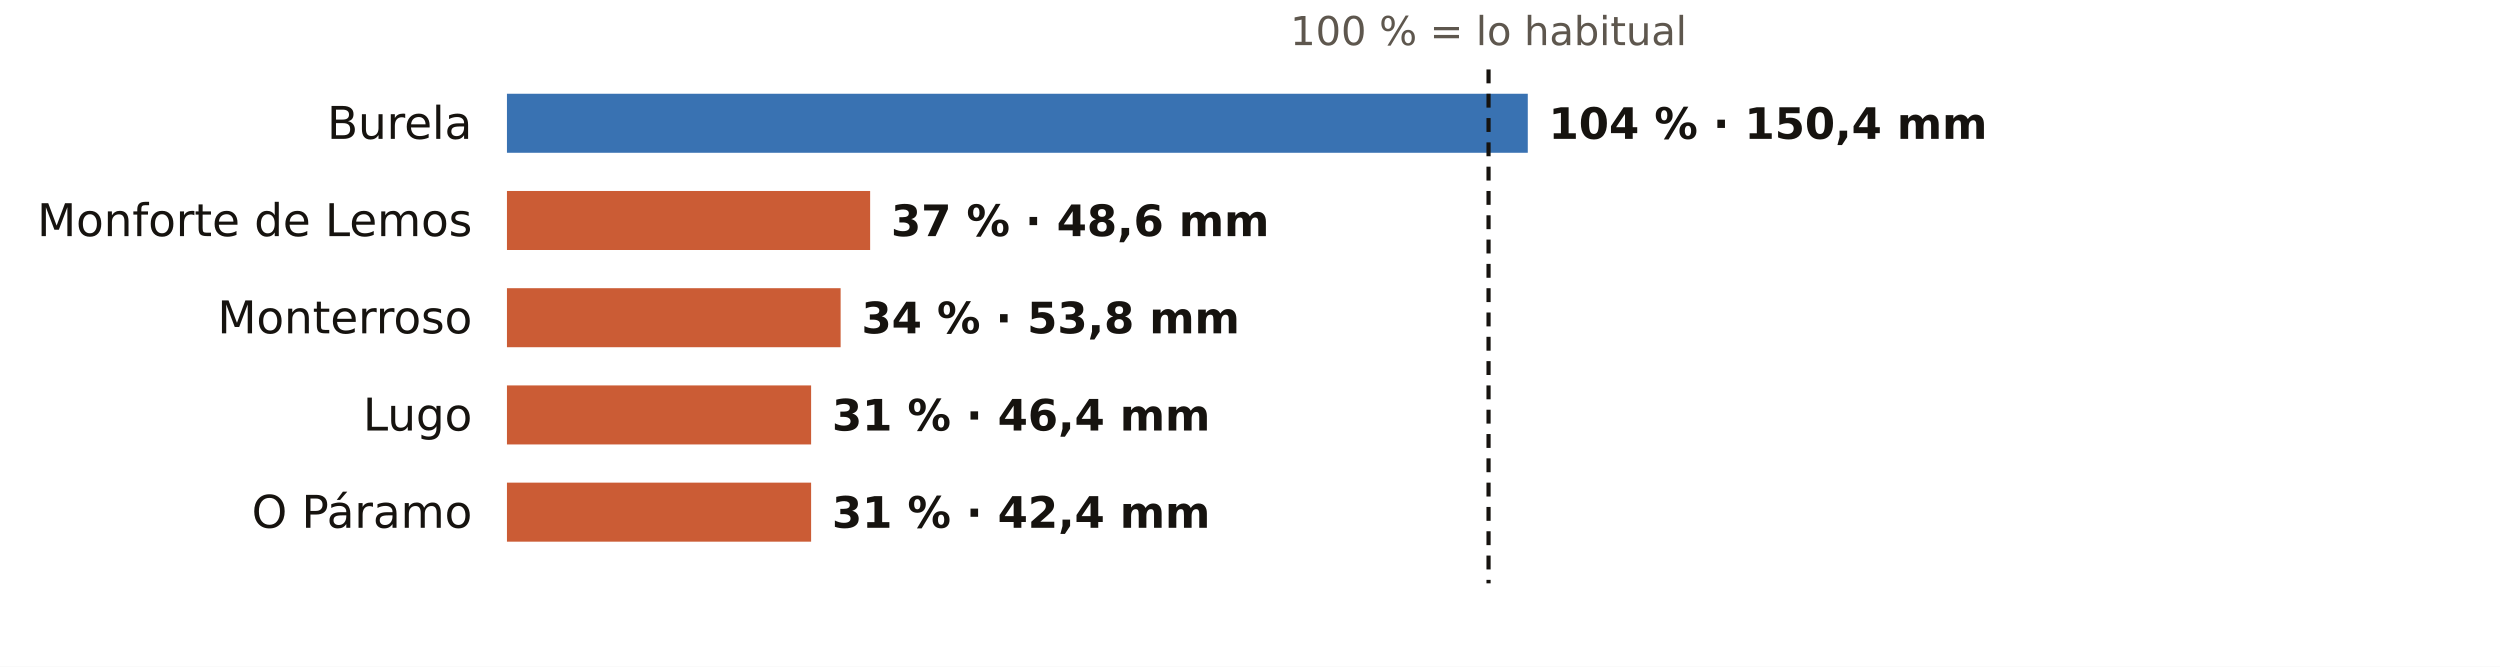
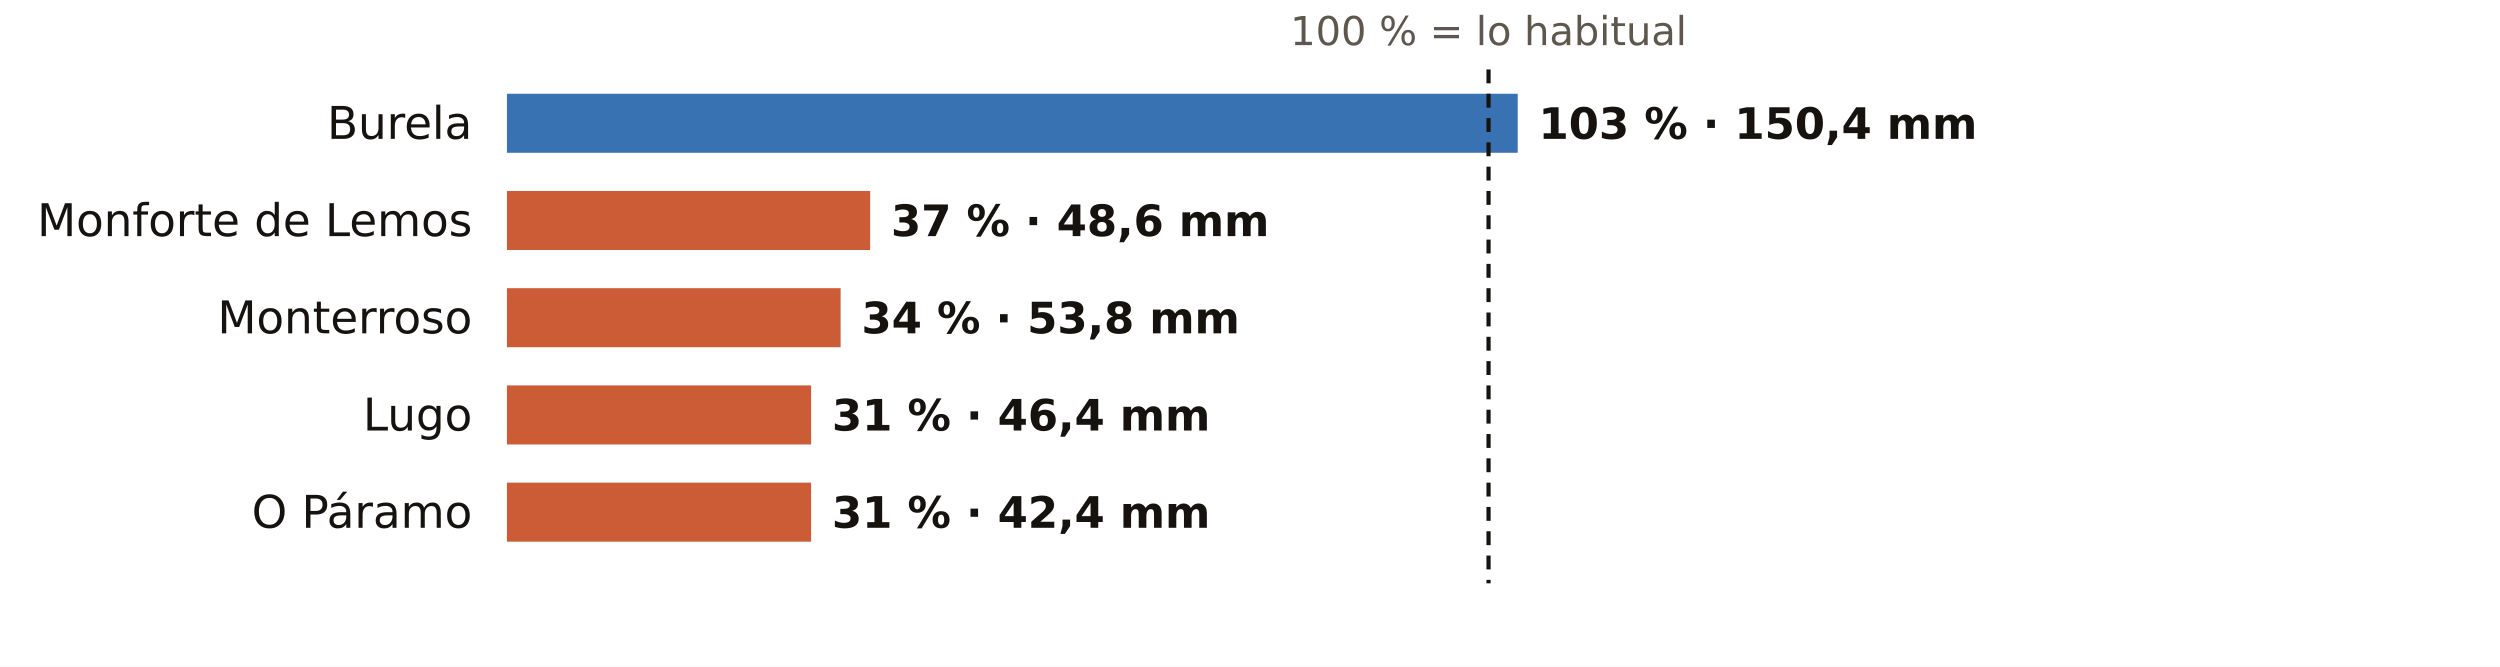
<svg xmlns="http://www.w3.org/2000/svg" viewBox="0 0 720 192" width="720" height="192" role="img" aria-label="El otoño en los pluviómetros de AEMET de Lugo: % de lo habitual">
  <rect width="720" height="192" fill="#FFFFFF" />
  <text x="428.7" y="13.0" font-size="11.5" fill="#5E574E" text-anchor="middle" font-weight="400" font-family="Public Sans, DejaVu Sans, Arial, sans-serif">100 % = lo habitual</text>
  <text x="136.0" y="40.0" font-size="13" fill="#16130F" text-anchor="end" font-weight="500" font-family="Public Sans, DejaVu Sans, Arial, sans-serif">Burela</text>
-   <rect x="146" y="27" width="294.0" height="17" fill="#1F5FA8" opacity="0.88" />
-   <text x="446.0" y="40.0" font-size="12.5" fill="#16130F" text-anchor="start" font-weight="600" font-family="Public Sans, DejaVu Sans, Arial, sans-serif">104 % · 150,4 mm</text>
+   <rect x="146" y="27" width="291.1" height="17" fill="#1F5FA8" opacity="0.88" />
+   <text x="443.1" y="40.0" font-size="12.5" fill="#16130F" text-anchor="start" font-weight="600" font-family="Public Sans, DejaVu Sans, Arial, sans-serif">103 % · 150,4 mm</text>
  <text x="136.0" y="68.0" font-size="13" fill="#16130F" text-anchor="end" font-weight="500" font-family="Public Sans, DejaVu Sans, Arial, sans-serif">Monforte de Lemos</text>
  <rect x="146" y="55" width="104.6" height="17" fill="#C4461A" opacity="0.88" />
  <text x="256.6" y="68.0" font-size="12.5" fill="#16130F" text-anchor="start" font-weight="600" font-family="Public Sans, DejaVu Sans, Arial, sans-serif">37 % · 48,6 mm</text>
  <text x="136.0" y="96.0" font-size="13" fill="#16130F" text-anchor="end" font-weight="500" font-family="Public Sans, DejaVu Sans, Arial, sans-serif">Monterroso</text>
  <rect x="146" y="83" width="96.1" height="17" fill="#C4461A" opacity="0.88" />
  <text x="248.1" y="96.0" font-size="12.5" fill="#16130F" text-anchor="start" font-weight="600" font-family="Public Sans, DejaVu Sans, Arial, sans-serif">34 % · 53,8 mm</text>
  <text x="136.0" y="124.0" font-size="13" fill="#16130F" text-anchor="end" font-weight="500" font-family="Public Sans, DejaVu Sans, Arial, sans-serif">Lugo</text>
  <rect x="146" y="111" width="87.6" height="17" fill="#C4461A" opacity="0.88" />
  <text x="239.6" y="124.0" font-size="12.5" fill="#16130F" text-anchor="start" font-weight="600" font-family="Public Sans, DejaVu Sans, Arial, sans-serif">31 % · 46,4 mm</text>
  <text x="136.0" y="152.0" font-size="13" fill="#16130F" text-anchor="end" font-weight="500" font-family="Public Sans, DejaVu Sans, Arial, sans-serif">O Páramo</text>
  <rect x="146" y="139" width="87.6" height="17" fill="#C4461A" opacity="0.88" />
  <text x="239.6" y="152.0" font-size="12.5" fill="#16130F" text-anchor="start" font-weight="600" font-family="Public Sans, DejaVu Sans, Arial, sans-serif">31 % · 42,4 mm</text>
  <line x1="428.7" x2="428.7" y1="20" y2="168" stroke="#16130F" stroke-width="1.2" stroke-dasharray="4 3" />
</svg>
